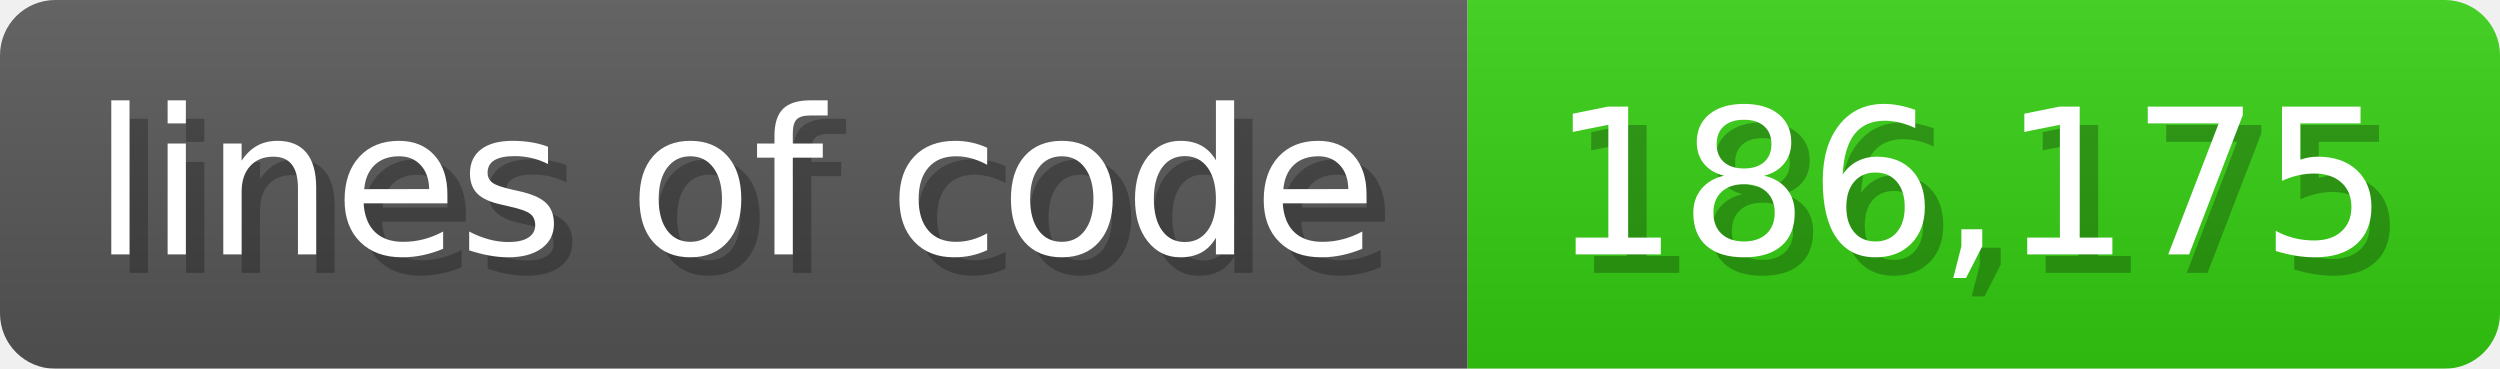
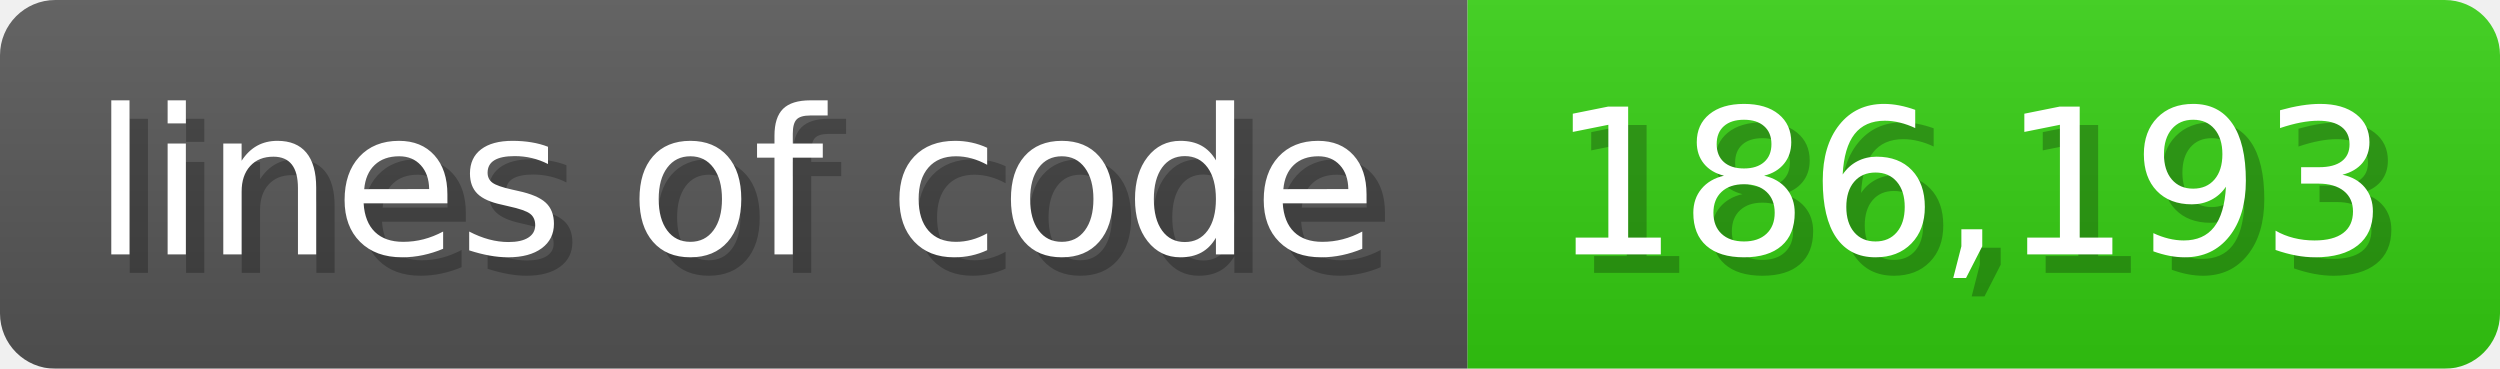
<svg xmlns="http://www.w3.org/2000/svg" width="135.6" height="20" viewBox="0 0 1356 200">
  <linearGradient id="a" x2="0" y2="100%">
    <stop offset="0" stop-opacity=".1" stop-color="#EEE" />
    <stop offset="1" stop-opacity=".1" />
  </linearGradient>
  <mask id="m">
    <rect width="1356" height="200" rx="30" fill="#FFF" />
  </mask>
  <g mask="url(#m)">
    <rect width="796" height="200" fill="#555" />
    <rect width="560" height="200" fill="#3C1" x="796" />
    <rect width="1356" height="200" fill="url(#a)" />
  </g>
  <g fill="#fff" text-anchor="start" font-family="Verdana,DejaVu Sans,sans-serif" font-size="110">
    <text x="60" y="148" textLength="696" fill="#000" opacity="0.25">lines of code</text>
    <text x="50" y="138" textLength="696">lines of code</text>
-     <text x="851" y="148" textLength="460" fill="#000" opacity="0.25">186,175</text>
-     <text x="841" y="138" textLength="460">186,175</text>
+     <text x="851" y="148" textLength="460" fill="#000" opacity="0.25">186,193</text>
+     <text x="841" y="138" textLength="460">186,193</text>
  </g>
</svg>
